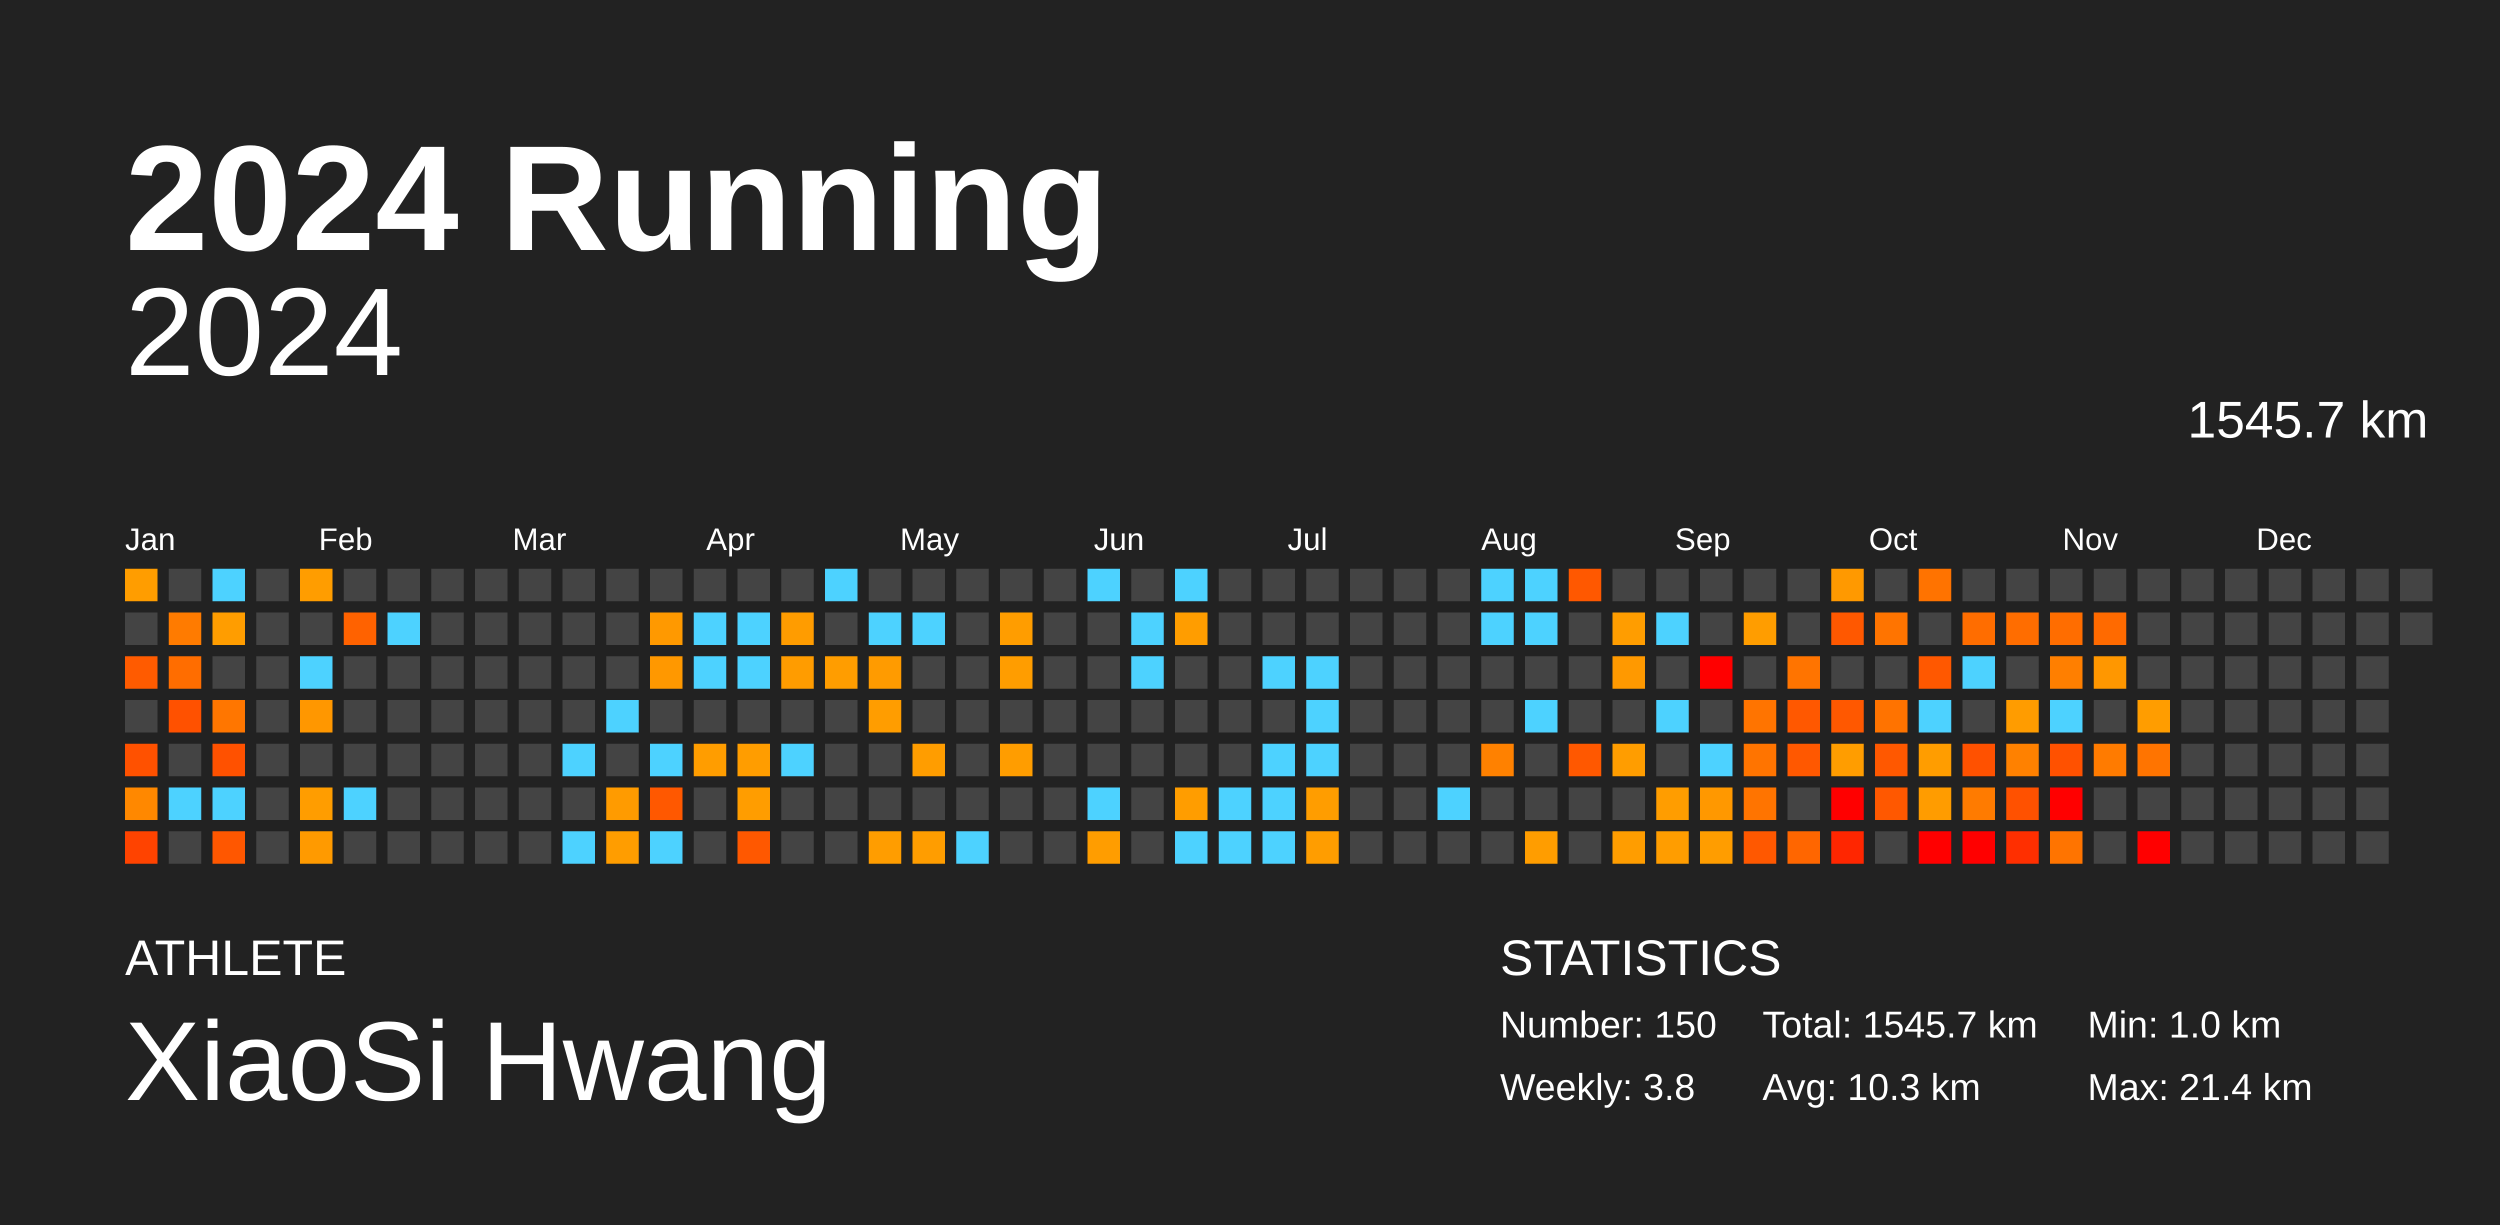
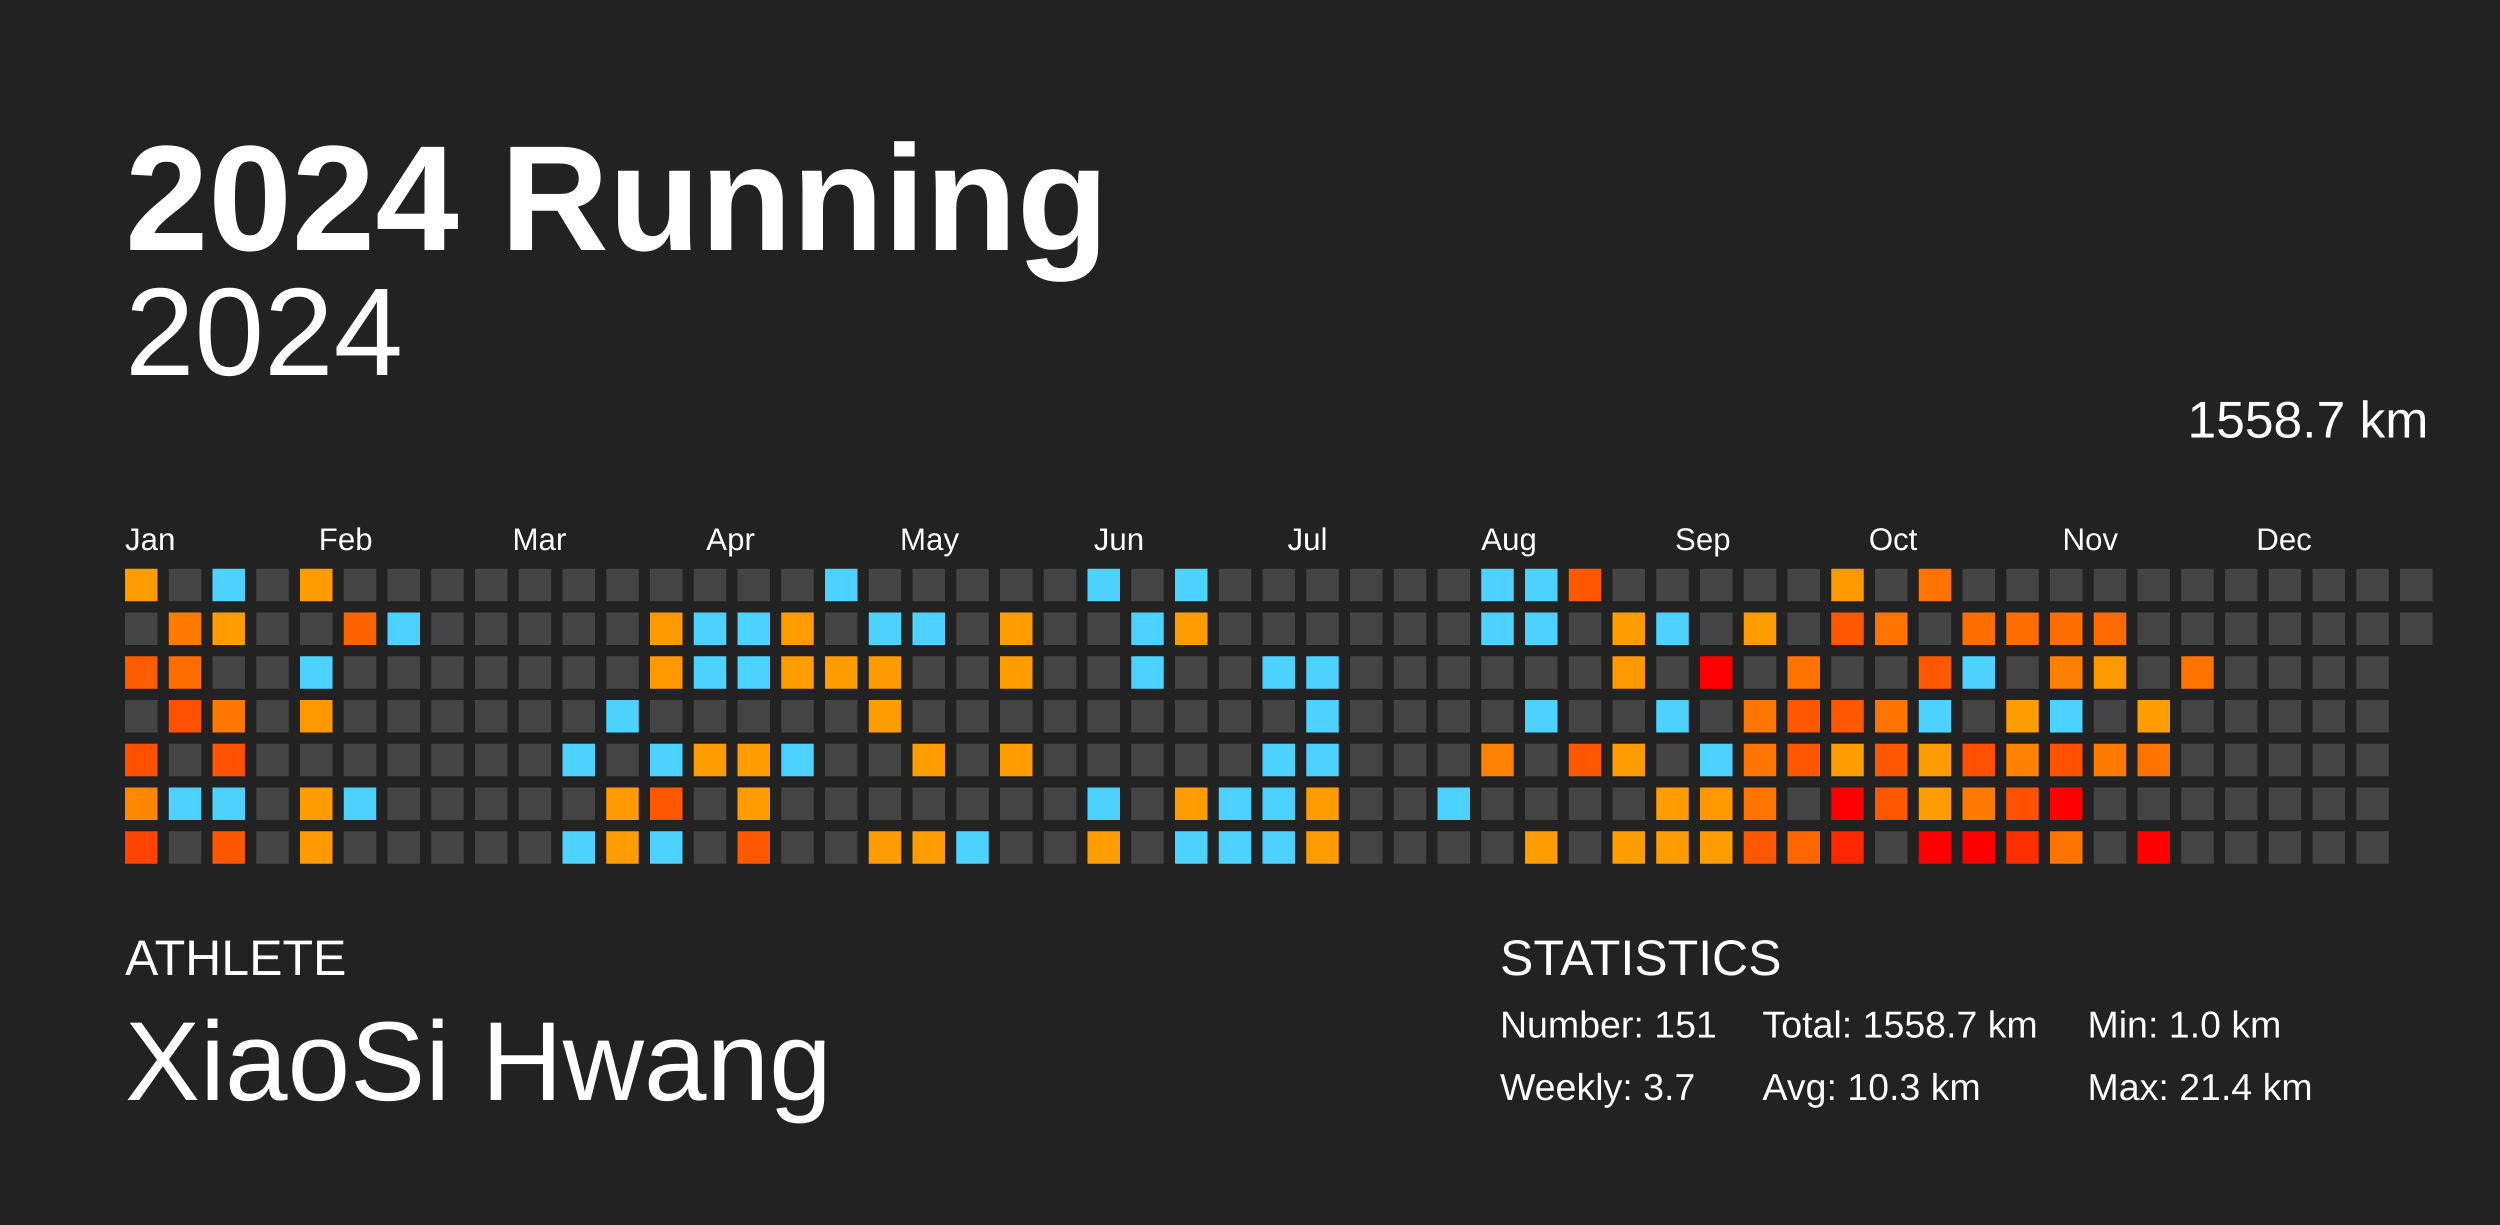
<svg xmlns="http://www.w3.org/2000/svg" baseProfile="full" height="98mm" version="1.1" viewBox="0,0,200,98" width="200mm">
  <defs />
  <rect fill="#222222" height="98" width="200" x="0" y="0" />
  <text fill="#FFFFFF" style="font-size:12px; font-family:Arial; font-weight:bold;" x="10" y="20">2024 Running</text>
  <text fill="#FFFFFF" style="font-size:4px; font-family:Arial" x="10" y="78">ATHLETE</text>
  <text fill="#FFFFFF" style="font-size:9px; font-family:Arial" x="10" y="88">XiaoSi Hwang</text>
  <text fill="#FFFFFF" style="font-size:4px; font-family:Arial" x="120" y="78">STATISTICS</text>
-   <text fill="#FFFFFF" style="font-size:3px; font-family:Arial" x="120" y="83">Number: 150</text>
-   <text fill="#FFFFFF" style="font-size:3px; font-family:Arial" x="120" y="88">Weekly: 3.8</text>
-   <text fill="#FFFFFF" style="font-size:3px; font-family:Arial" x="141" y="83">Total: 1545.7 km</text>
+   <text fill="#FFFFFF" style="font-size:3px; font-family:Arial" x="120" y="83">Number: 151</text>
+   <text fill="#FFFFFF" style="font-size:3px; font-family:Arial" x="120" y="88">Weekly: 3.7</text>
+   <text fill="#FFFFFF" style="font-size:3px; font-family:Arial" x="141" y="83">Total: 1558.7 km</text>
  <text fill="#FFFFFF" style="font-size:3px; font-family:Arial" x="141" y="88">Avg: 10.3 km</text>
  <text fill="#FFFFFF" style="font-size:3px; font-family:Arial" x="167" y="83">Min: 1.0 km</text>
  <text fill="#FFFFFF" style="font-size:3px; font-family:Arial" x="167" y="88">Max: 21.4 km</text>
  <text alignment-baseline="hanging" fill="#FFFFFF" style="font-size:10.0px; font-family:Arial;" x="10" y="30">2024</text>
-   <text alignment-baseline="hanging" fill="#FFFFFF" style="font-size:4.125px; font-family:Arial;" x="175" y="35">1545.7 km</text>
+   <text alignment-baseline="hanging" fill="#FFFFFF" style="font-size:4.125px; font-family:Arial;" x="175" y="35">1558.7 km</text>
  <text fill="#FFFFFF" style="font-size:2.5px; font-family:Arial" x="10.0" y="44">Jan</text>
  <text fill="#FFFFFF" style="font-size:2.5px; font-family:Arial" x="25.5" y="44">Feb</text>
  <text fill="#FFFFFF" style="font-size:2.5px; font-family:Arial" x="41.0" y="44">Mar</text>
  <text fill="#FFFFFF" style="font-size:2.5px; font-family:Arial" x="56.5" y="44">Apr</text>
  <text fill="#FFFFFF" style="font-size:2.5px; font-family:Arial" x="72.0" y="44">May</text>
  <text fill="#FFFFFF" style="font-size:2.5px; font-family:Arial" x="87.5" y="44">Jun</text>
  <text fill="#FFFFFF" style="font-size:2.5px; font-family:Arial" x="103.0" y="44">Jul</text>
  <text fill="#FFFFFF" style="font-size:2.5px; font-family:Arial" x="118.5" y="44">Aug</text>
  <text fill="#FFFFFF" style="font-size:2.5px; font-family:Arial" x="134.0" y="44">Sep</text>
  <text fill="#FFFFFF" style="font-size:2.5px; font-family:Arial" x="149.5" y="44">Oct</text>
  <text fill="#FFFFFF" style="font-size:2.5px; font-family:Arial" x="165.0" y="44">Nov</text>
  <text fill="#FFFFFF" style="font-size:2.5px; font-family:Arial" x="180.5" y="44">Dec</text>
  <rect fill="#ff9d00" height="2.6" width="2.6" x="10.0" y="45.5" />
  <rect fill="#444444" height="2.6" width="2.6" x="10.0" y="49.0" />
  <rect fill="#ff5b00" height="2.6" width="2.6" x="10.0" y="52.5" />
  <rect fill="#444444" height="2.6" width="2.6" x="10.0" y="56.0" />
  <rect fill="#ff5100" height="2.6" width="2.6" x="10.0" y="59.5" />
  <rect fill="#ff8800" height="2.6" width="2.6" x="10.0" y="63.0" />
  <rect fill="#ff4300" height="2.6" width="2.6" x="10.0" y="66.5" />
  <rect fill="#444444" height="2.6" width="2.6" x="13.5" y="45.5" />
  <rect fill="#ff7b00" height="2.6" width="2.6" x="13.5" y="49.0" />
  <rect fill="#ff6d00" height="2.6" width="2.6" x="13.5" y="52.5" />
  <rect fill="#ff5100" height="2.6" width="2.6" x="13.5" y="56.0" />
  <rect fill="#444444" height="2.6" width="2.6" x="13.5" y="59.5" />
  <rect fill="#4dd2ff" height="2.6" width="2.6" x="13.5" y="63.0" />
  <rect fill="#444444" height="2.6" width="2.6" x="13.5" y="66.5" />
  <rect fill="#4dd2ff" height="2.6" width="2.6" x="17.0" y="45.5" />
  <rect fill="#ff9d00" height="2.6" width="2.6" x="17.0" y="49.0" />
  <rect fill="#444444" height="2.6" width="2.6" x="17.0" y="52.5" />
  <rect fill="#ff7600" height="2.6" width="2.6" x="17.0" y="56.0" />
  <rect fill="#ff5100" height="2.6" width="2.6" x="17.0" y="59.5" />
  <rect fill="#4dd2ff" height="2.6" width="2.6" x="17.0" y="63.0" />
  <rect fill="#ff5700" height="2.6" width="2.6" x="17.0" y="66.5" />
  <rect fill="#444444" height="2.6" width="2.6" x="20.5" y="45.5" />
  <rect fill="#444444" height="2.6" width="2.6" x="20.5" y="49.0" />
  <rect fill="#444444" height="2.6" width="2.6" x="20.5" y="52.5" />
  <rect fill="#444444" height="2.6" width="2.6" x="20.5" y="56.0" />
  <rect fill="#444444" height="2.6" width="2.6" x="20.5" y="59.5" />
  <rect fill="#444444" height="2.6" width="2.6" x="20.5" y="63.0" />
  <rect fill="#444444" height="2.6" width="2.6" x="20.5" y="66.5" />
  <rect fill="#ff9d00" height="2.6" width="2.6" x="24.0" y="45.5" />
  <rect fill="#444444" height="2.6" width="2.6" x="24.0" y="49.0" />
  <rect fill="#4dd2ff" height="2.6" width="2.6" x="24.0" y="52.5" />
  <rect fill="#ff9700" height="2.6" width="2.6" x="24.0" y="56.0" />
  <rect fill="#444444" height="2.6" width="2.6" x="24.0" y="59.5" />
  <rect fill="#ff9d00" height="2.6" width="2.6" x="24.0" y="63.0" />
  <rect fill="#ff9a00" height="2.6" width="2.6" x="24.0" y="66.5" />
  <rect fill="#444444" height="2.6" width="2.6" x="27.5" y="45.5" />
  <rect fill="#ff6200" height="2.6" width="2.6" x="27.5" y="49.0" />
  <rect fill="#444444" height="2.6" width="2.6" x="27.5" y="52.5" />
  <rect fill="#444444" height="2.6" width="2.6" x="27.5" y="56.0" />
  <rect fill="#444444" height="2.6" width="2.6" x="27.5" y="59.5" />
  <rect fill="#4dd2ff" height="2.6" width="2.6" x="27.5" y="63.0" />
  <rect fill="#444444" height="2.6" width="2.6" x="27.5" y="66.5" />
  <rect fill="#444444" height="2.6" width="2.6" x="31.0" y="45.5" />
  <rect fill="#4dd2ff" height="2.6" width="2.6" x="31.0" y="49.0" />
  <rect fill="#444444" height="2.6" width="2.6" x="31.0" y="52.5" />
  <rect fill="#444444" height="2.6" width="2.6" x="31.0" y="56.0" />
  <rect fill="#444444" height="2.6" width="2.6" x="31.0" y="59.5" />
  <rect fill="#444444" height="2.6" width="2.6" x="31.0" y="63.0" />
  <rect fill="#444444" height="2.6" width="2.6" x="31.0" y="66.5" />
  <rect fill="#444444" height="2.6" width="2.6" x="34.5" y="45.5" />
  <rect fill="#444444" height="2.6" width="2.6" x="34.5" y="49.0" />
  <rect fill="#444444" height="2.6" width="2.6" x="34.5" y="52.5" />
  <rect fill="#444444" height="2.6" width="2.6" x="34.5" y="56.0" />
  <rect fill="#444444" height="2.6" width="2.6" x="34.5" y="59.5" />
  <rect fill="#444444" height="2.6" width="2.6" x="34.5" y="63.0" />
  <rect fill="#444444" height="2.6" width="2.6" x="34.5" y="66.5" />
  <rect fill="#444444" height="2.6" width="2.6" x="38.0" y="45.5" />
  <rect fill="#444444" height="2.6" width="2.6" x="38.0" y="49.0" />
  <rect fill="#444444" height="2.6" width="2.6" x="38.0" y="52.5" />
  <rect fill="#444444" height="2.6" width="2.6" x="38.0" y="56.0" />
  <rect fill="#444444" height="2.6" width="2.6" x="38.0" y="59.5" />
  <rect fill="#444444" height="2.6" width="2.6" x="38.0" y="63.0" />
  <rect fill="#444444" height="2.6" width="2.6" x="38.0" y="66.5" />
  <rect fill="#444444" height="2.6" width="2.6" x="41.5" y="45.5" />
  <rect fill="#444444" height="2.6" width="2.6" x="41.5" y="49.0" />
  <rect fill="#444444" height="2.6" width="2.6" x="41.5" y="52.5" />
  <rect fill="#444444" height="2.6" width="2.6" x="41.5" y="56.0" />
  <rect fill="#444444" height="2.6" width="2.6" x="41.5" y="59.5" />
  <rect fill="#444444" height="2.6" width="2.6" x="41.5" y="63.0" />
  <rect fill="#444444" height="2.6" width="2.6" x="41.5" y="66.5" />
  <rect fill="#444444" height="2.6" width="2.6" x="45.0" y="45.5" />
  <rect fill="#444444" height="2.6" width="2.6" x="45.0" y="49.0" />
  <rect fill="#444444" height="2.6" width="2.6" x="45.0" y="52.5" />
  <rect fill="#444444" height="2.6" width="2.6" x="45.0" y="56.0" />
  <rect fill="#4dd2ff" height="2.6" width="2.6" x="45.0" y="59.5" />
  <rect fill="#444444" height="2.6" width="2.6" x="45.0" y="63.0" />
  <rect fill="#4dd2ff" height="2.6" width="2.6" x="45.0" y="66.5" />
  <rect fill="#444444" height="2.6" width="2.6" x="48.5" y="45.5" />
  <rect fill="#444444" height="2.6" width="2.6" x="48.5" y="49.0" />
  <rect fill="#444444" height="2.6" width="2.6" x="48.5" y="52.5" />
  <rect fill="#4dd2ff" height="2.6" width="2.6" x="48.5" y="56.0" />
  <rect fill="#444444" height="2.6" width="2.6" x="48.5" y="59.5" />
  <rect fill="#ff9b00" height="2.6" width="2.6" x="48.5" y="63.0" />
  <rect fill="#ff9d00" height="2.6" width="2.6" x="48.5" y="66.5" />
  <rect fill="#444444" height="2.6" width="2.6" x="52.0" y="45.5" />
  <rect fill="#ff9900" height="2.6" width="2.6" x="52.0" y="49.0" />
  <rect fill="#ff9800" height="2.6" width="2.6" x="52.0" y="52.5" />
  <rect fill="#444444" height="2.6" width="2.6" x="52.0" y="56.0" />
  <rect fill="#4dd2ff" height="2.6" width="2.6" x="52.0" y="59.5" />
  <rect fill="#ff5800" height="2.6" width="2.6" x="52.0" y="63.0" />
  <rect fill="#4dd2ff" height="2.6" width="2.6" x="52.0" y="66.5" />
  <rect fill="#444444" height="2.6" width="2.6" x="55.5" y="45.5" />
  <rect fill="#4dd2ff" height="2.6" width="2.6" x="55.5" y="49.0" />
  <rect fill="#4dd2ff" height="2.6" width="2.6" x="55.5" y="52.5" />
  <rect fill="#444444" height="2.6" width="2.6" x="55.5" y="56.0" />
  <rect fill="#ff9d00" height="2.6" width="2.6" x="55.5" y="59.5" />
  <rect fill="#444444" height="2.6" width="2.6" x="55.5" y="63.0" />
  <rect fill="#444444" height="2.6" width="2.6" x="55.5" y="66.5" />
  <rect fill="#444444" height="2.6" width="2.6" x="59.0" y="45.5" />
  <rect fill="#4dd2ff" height="2.6" width="2.6" x="59.0" y="49.0" />
  <rect fill="#4dd2ff" height="2.6" width="2.6" x="59.0" y="52.5" />
  <rect fill="#444444" height="2.6" width="2.6" x="59.0" y="56.0" />
  <rect fill="#ff9d00" height="2.6" width="2.6" x="59.0" y="59.5" />
  <rect fill="#ff9d00" height="2.6" width="2.6" x="59.0" y="63.0" />
  <rect fill="#ff5800" height="2.6" width="2.6" x="59.0" y="66.5" />
  <rect fill="#444444" height="2.6" width="2.6" x="62.5" y="45.5" />
  <rect fill="#ff9c00" height="2.6" width="2.6" x="62.5" y="49.0" />
  <rect fill="#ff9c00" height="2.6" width="2.6" x="62.5" y="52.5" />
  <rect fill="#444444" height="2.6" width="2.6" x="62.5" y="56.0" />
  <rect fill="#4dd2ff" height="2.6" width="2.6" x="62.5" y="59.5" />
  <rect fill="#444444" height="2.6" width="2.6" x="62.5" y="63.0" />
  <rect fill="#444444" height="2.6" width="2.6" x="62.5" y="66.5" />
  <rect fill="#4dd2ff" height="2.6" width="2.6" x="66.0" y="45.5" />
  <rect fill="#444444" height="2.6" width="2.6" x="66.0" y="49.0" />
  <rect fill="#ff9d00" height="2.6" width="2.6" x="66.0" y="52.5" />
  <rect fill="#444444" height="2.6" width="2.6" x="66.0" y="56.0" />
  <rect fill="#444444" height="2.6" width="2.6" x="66.0" y="59.5" />
  <rect fill="#444444" height="2.6" width="2.6" x="66.0" y="63.0" />
  <rect fill="#444444" height="2.6" width="2.6" x="66.0" y="66.5" />
  <rect fill="#444444" height="2.6" width="2.6" x="69.5" y="45.5" />
  <rect fill="#4dd2ff" height="2.6" width="2.6" x="69.5" y="49.0" />
  <rect fill="#ff9b00" height="2.6" width="2.6" x="69.5" y="52.5" />
  <rect fill="#ff9d00" height="2.6" width="2.6" x="69.5" y="56.0" />
  <rect fill="#444444" height="2.6" width="2.6" x="69.5" y="59.5" />
  <rect fill="#444444" height="2.6" width="2.6" x="69.5" y="63.0" />
  <rect fill="#ff9d00" height="2.6" width="2.6" x="69.5" y="66.5" />
  <rect fill="#444444" height="2.6" width="2.6" x="73.0" y="45.5" />
  <rect fill="#4dd2ff" height="2.6" width="2.6" x="73.0" y="49.0" />
  <rect fill="#444444" height="2.6" width="2.6" x="73.0" y="52.5" />
  <rect fill="#444444" height="2.6" width="2.6" x="73.0" y="56.0" />
  <rect fill="#ff9d00" height="2.6" width="2.6" x="73.0" y="59.5" />
  <rect fill="#444444" height="2.6" width="2.6" x="73.0" y="63.0" />
  <rect fill="#ff9d00" height="2.6" width="2.6" x="73.0" y="66.5" />
  <rect fill="#444444" height="2.6" width="2.6" x="76.5" y="45.5" />
  <rect fill="#444444" height="2.6" width="2.6" x="76.5" y="49.0" />
  <rect fill="#444444" height="2.6" width="2.6" x="76.5" y="52.5" />
  <rect fill="#444444" height="2.6" width="2.6" x="76.5" y="56.0" />
  <rect fill="#444444" height="2.6" width="2.6" x="76.5" y="59.5" />
  <rect fill="#444444" height="2.6" width="2.6" x="76.5" y="63.0" />
  <rect fill="#4dd2ff" height="2.6" width="2.6" x="76.5" y="66.5" />
  <rect fill="#444444" height="2.6" width="2.6" x="80.0" y="45.5" />
  <rect fill="#ff9d00" height="2.6" width="2.6" x="80.0" y="49.0" />
  <rect fill="#ff9d00" height="2.6" width="2.6" x="80.0" y="52.5" />
  <rect fill="#444444" height="2.6" width="2.6" x="80.0" y="56.0" />
  <rect fill="#ff9d00" height="2.6" width="2.6" x="80.0" y="59.5" />
  <rect fill="#444444" height="2.6" width="2.6" x="80.0" y="63.0" />
  <rect fill="#444444" height="2.6" width="2.6" x="80.0" y="66.5" />
  <rect fill="#444444" height="2.6" width="2.6" x="83.5" y="45.5" />
  <rect fill="#444444" height="2.6" width="2.6" x="83.5" y="49.0" />
  <rect fill="#444444" height="2.6" width="2.6" x="83.5" y="52.5" />
  <rect fill="#444444" height="2.6" width="2.6" x="83.5" y="56.0" />
  <rect fill="#444444" height="2.6" width="2.6" x="83.5" y="59.5" />
  <rect fill="#444444" height="2.6" width="2.6" x="83.5" y="63.0" />
  <rect fill="#444444" height="2.6" width="2.6" x="83.5" y="66.5" />
  <rect fill="#4dd2ff" height="2.6" width="2.6" x="87.0" y="45.5" />
  <rect fill="#444444" height="2.6" width="2.6" x="87.0" y="49.0" />
  <rect fill="#444444" height="2.6" width="2.6" x="87.0" y="52.5" />
  <rect fill="#444444" height="2.6" width="2.6" x="87.0" y="56.0" />
  <rect fill="#444444" height="2.6" width="2.6" x="87.0" y="59.5" />
  <rect fill="#4dd2ff" height="2.6" width="2.6" x="87.0" y="63.0" />
  <rect fill="#ff9d00" height="2.6" width="2.6" x="87.0" y="66.5" />
  <rect fill="#444444" height="2.6" width="2.6" x="90.5" y="45.5" />
  <rect fill="#4dd2ff" height="2.6" width="2.6" x="90.5" y="49.0" />
  <rect fill="#4dd2ff" height="2.6" width="2.6" x="90.5" y="52.5" />
  <rect fill="#444444" height="2.6" width="2.6" x="90.5" y="56.0" />
  <rect fill="#444444" height="2.6" width="2.6" x="90.5" y="59.5" />
  <rect fill="#444444" height="2.6" width="2.6" x="90.5" y="63.0" />
  <rect fill="#444444" height="2.6" width="2.6" x="90.5" y="66.5" />
  <rect fill="#4dd2ff" height="2.6" width="2.6" x="94.0" y="45.5" />
  <rect fill="#ff9d00" height="2.6" width="2.6" x="94.0" y="49.0" />
  <rect fill="#444444" height="2.6" width="2.6" x="94.0" y="52.5" />
  <rect fill="#444444" height="2.6" width="2.6" x="94.0" y="56.0" />
  <rect fill="#444444" height="2.6" width="2.6" x="94.0" y="59.5" />
  <rect fill="#ff9d00" height="2.6" width="2.6" x="94.0" y="63.0" />
  <rect fill="#4dd2ff" height="2.6" width="2.6" x="94.0" y="66.5" />
  <rect fill="#444444" height="2.6" width="2.6" x="97.5" y="45.5" />
  <rect fill="#444444" height="2.6" width="2.6" x="97.5" y="49.0" />
  <rect fill="#444444" height="2.6" width="2.6" x="97.5" y="52.5" />
  <rect fill="#444444" height="2.6" width="2.6" x="97.5" y="56.0" />
  <rect fill="#444444" height="2.6" width="2.6" x="97.5" y="59.5" />
  <rect fill="#4dd2ff" height="2.6" width="2.6" x="97.5" y="63.0" />
  <rect fill="#4dd2ff" height="2.6" width="2.6" x="97.5" y="66.5" />
  <rect fill="#444444" height="2.6" width="2.6" x="101.0" y="45.5" />
  <rect fill="#444444" height="2.6" width="2.6" x="101.0" y="49.0" />
  <rect fill="#4dd2ff" height="2.6" width="2.6" x="101.0" y="52.5" />
  <rect fill="#444444" height="2.6" width="2.6" x="101.0" y="56.0" />
  <rect fill="#4dd2ff" height="2.6" width="2.6" x="101.0" y="59.5" />
  <rect fill="#4dd2ff" height="2.6" width="2.6" x="101.0" y="63.0" />
  <rect fill="#4dd2ff" height="2.6" width="2.6" x="101.0" y="66.5" />
  <rect fill="#444444" height="2.6" width="2.6" x="104.5" y="45.5" />
  <rect fill="#444444" height="2.6" width="2.6" x="104.5" y="49.0" />
  <rect fill="#4dd2ff" height="2.6" width="2.6" x="104.5" y="52.5" />
  <rect fill="#4dd2ff" height="2.6" width="2.6" x="104.5" y="56.0" />
  <rect fill="#4dd2ff" height="2.6" width="2.6" x="104.5" y="59.5" />
  <rect fill="#ff9d00" height="2.6" width="2.6" x="104.5" y="63.0" />
  <rect fill="#ff9d00" height="2.6" width="2.6" x="104.5" y="66.5" />
  <rect fill="#444444" height="2.6" width="2.6" x="108.0" y="45.5" />
  <rect fill="#444444" height="2.6" width="2.6" x="108.0" y="49.0" />
  <rect fill="#444444" height="2.6" width="2.6" x="108.0" y="52.5" />
  <rect fill="#444444" height="2.6" width="2.6" x="108.0" y="56.0" />
  <rect fill="#444444" height="2.6" width="2.6" x="108.0" y="59.5" />
  <rect fill="#444444" height="2.6" width="2.6" x="108.0" y="63.0" />
  <rect fill="#444444" height="2.6" width="2.6" x="108.0" y="66.5" />
  <rect fill="#444444" height="2.6" width="2.6" x="111.5" y="45.5" />
  <rect fill="#444444" height="2.6" width="2.6" x="111.5" y="49.0" />
  <rect fill="#444444" height="2.6" width="2.6" x="111.5" y="52.5" />
  <rect fill="#444444" height="2.6" width="2.6" x="111.5" y="56.0" />
  <rect fill="#444444" height="2.6" width="2.6" x="111.5" y="59.5" />
  <rect fill="#444444" height="2.6" width="2.6" x="111.5" y="63.0" />
  <rect fill="#444444" height="2.6" width="2.6" x="111.5" y="66.5" />
  <rect fill="#444444" height="2.6" width="2.6" x="115.0" y="45.5" />
  <rect fill="#444444" height="2.6" width="2.6" x="115.0" y="49.0" />
  <rect fill="#444444" height="2.6" width="2.6" x="115.0" y="52.5" />
  <rect fill="#444444" height="2.6" width="2.6" x="115.0" y="56.0" />
  <rect fill="#444444" height="2.6" width="2.6" x="115.0" y="59.5" />
  <rect fill="#4dd2ff" height="2.6" width="2.6" x="115.0" y="63.0" />
  <rect fill="#444444" height="2.6" width="2.6" x="115.0" y="66.5" />
  <rect fill="#4dd2ff" height="2.6" width="2.6" x="118.5" y="45.5" />
  <rect fill="#4dd2ff" height="2.6" width="2.6" x="118.5" y="49.0" />
  <rect fill="#444444" height="2.6" width="2.6" x="118.5" y="52.5" />
  <rect fill="#444444" height="2.6" width="2.6" x="118.5" y="56.0" />
  <rect fill="#ff8100" height="2.6" width="2.6" x="118.5" y="59.5" />
  <rect fill="#444444" height="2.6" width="2.6" x="118.5" y="63.0" />
  <rect fill="#444444" height="2.6" width="2.6" x="118.5" y="66.5" />
  <rect fill="#4dd2ff" height="2.6" width="2.6" x="122.0" y="45.5" />
  <rect fill="#4dd2ff" height="2.6" width="2.6" x="122.0" y="49.0" />
  <rect fill="#444444" height="2.6" width="2.6" x="122.0" y="52.5" />
  <rect fill="#4dd2ff" height="2.6" width="2.6" x="122.0" y="56.0" />
  <rect fill="#444444" height="2.6" width="2.6" x="122.0" y="59.5" />
  <rect fill="#444444" height="2.6" width="2.6" x="122.0" y="63.0" />
  <rect fill="#ff9d00" height="2.6" width="2.6" x="122.0" y="66.5" />
  <rect fill="#ff5800" height="2.6" width="2.6" x="125.5" y="45.5" />
  <rect fill="#444444" height="2.6" width="2.6" x="125.5" y="49.0" />
  <rect fill="#444444" height="2.6" width="2.6" x="125.5" y="52.5" />
  <rect fill="#444444" height="2.6" width="2.6" x="125.5" y="56.0" />
  <rect fill="#ff5800" height="2.6" width="2.6" x="125.5" y="59.5" />
  <rect fill="#444444" height="2.6" width="2.6" x="125.5" y="63.0" />
  <rect fill="#444444" height="2.6" width="2.6" x="125.5" y="66.5" />
  <rect fill="#444444" height="2.6" width="2.6" x="129.0" y="45.5" />
  <rect fill="#ff9d00" height="2.6" width="2.6" x="129.0" y="49.0" />
  <rect fill="#ff9900" height="2.6" width="2.6" x="129.0" y="52.5" />
  <rect fill="#444444" height="2.6" width="2.6" x="129.0" y="56.0" />
  <rect fill="#ff9d00" height="2.6" width="2.6" x="129.0" y="59.5" />
  <rect fill="#444444" height="2.6" width="2.6" x="129.0" y="63.0" />
  <rect fill="#ff9d00" height="2.6" width="2.6" x="129.0" y="66.5" />
  <rect fill="#444444" height="2.6" width="2.6" x="132.5" y="45.5" />
  <rect fill="#4dd2ff" height="2.6" width="2.6" x="132.5" y="49.0" />
  <rect fill="#444444" height="2.6" width="2.6" x="132.5" y="52.5" />
  <rect fill="#4dd2ff" height="2.6" width="2.6" x="132.5" y="56.0" />
  <rect fill="#444444" height="2.6" width="2.6" x="132.5" y="59.5" />
  <rect fill="#ff9d00" height="2.6" width="2.6" x="132.5" y="63.0" />
  <rect fill="#ff9d00" height="2.6" width="2.6" x="132.5" y="66.5" />
  <rect fill="#444444" height="2.6" width="2.6" x="136.0" y="45.5" />
  <rect fill="#444444" height="2.6" width="2.6" x="136.0" y="49.0" />
  <rect fill="red" height="2.6" width="2.6" x="136.0" y="52.5" />
  <rect fill="#444444" height="2.6" width="2.6" x="136.0" y="56.0" />
  <rect fill="#4dd2ff" height="2.6" width="2.6" x="136.0" y="59.5" />
  <rect fill="#ff9800" height="2.6" width="2.6" x="136.0" y="63.0" />
  <rect fill="#ff9d00" height="2.6" width="2.6" x="136.0" y="66.5" />
  <rect fill="#444444" height="2.6" width="2.6" x="139.5" y="45.5" />
  <rect fill="#ff9d00" height="2.6" width="2.6" x="139.5" y="49.0" />
  <rect fill="#444444" height="2.6" width="2.6" x="139.5" y="52.5" />
  <rect fill="#ff7400" height="2.6" width="2.6" x="139.5" y="56.0" />
  <rect fill="#ff7400" height="2.6" width="2.6" x="139.5" y="59.5" />
  <rect fill="#ff7400" height="2.6" width="2.6" x="139.5" y="63.0" />
  <rect fill="#ff5800" height="2.6" width="2.6" x="139.5" y="66.5" />
  <rect fill="#444444" height="2.6" width="2.6" x="143.0" y="45.5" />
  <rect fill="#444444" height="2.6" width="2.6" x="143.0" y="49.0" />
  <rect fill="#ff7400" height="2.6" width="2.6" x="143.0" y="52.5" />
  <rect fill="#ff5800" height="2.6" width="2.6" x="143.0" y="56.0" />
  <rect fill="#ff5800" height="2.6" width="2.6" x="143.0" y="59.5" />
  <rect fill="#444444" height="2.6" width="2.6" x="143.0" y="63.0" />
  <rect fill="#ff6600" height="2.6" width="2.6" x="143.0" y="66.5" />
  <rect fill="#ff9900" height="2.6" width="2.6" x="146.5" y="45.5" />
  <rect fill="#ff5800" height="2.6" width="2.6" x="146.5" y="49.0" />
  <rect fill="#444444" height="2.6" width="2.6" x="146.5" y="52.5" />
  <rect fill="#ff5800" height="2.6" width="2.6" x="146.5" y="56.0" />
  <rect fill="#ff9d00" height="2.6" width="2.6" x="146.5" y="59.5" />
  <rect fill="red" height="2.6" width="2.6" x="146.5" y="63.0" />
  <rect fill="#ff2600" height="2.6" width="2.6" x="146.5" y="66.5" />
  <rect fill="#444444" height="2.6" width="2.6" x="150.0" y="45.5" />
  <rect fill="#ff7400" height="2.6" width="2.6" x="150.0" y="49.0" />
  <rect fill="#444444" height="2.6" width="2.6" x="150.0" y="52.5" />
  <rect fill="#ff7300" height="2.6" width="2.6" x="150.0" y="56.0" />
  <rect fill="#ff5800" height="2.6" width="2.6" x="150.0" y="59.5" />
  <rect fill="#ff5800" height="2.6" width="2.6" x="150.0" y="63.0" />
  <rect fill="#444444" height="2.6" width="2.6" x="150.0" y="66.5" />
  <rect fill="#ff7300" height="2.6" width="2.6" x="153.5" y="45.5" />
  <rect fill="#444444" height="2.6" width="2.6" x="153.5" y="49.0" />
  <rect fill="#ff5800" height="2.6" width="2.6" x="153.5" y="52.5" />
  <rect fill="#4dd2ff" height="2.6" width="2.6" x="153.5" y="56.0" />
  <rect fill="#ff9d00" height="2.6" width="2.6" x="153.5" y="59.5" />
  <rect fill="#ff9c00" height="2.6" width="2.6" x="153.5" y="63.0" />
  <rect fill="red" height="2.6" width="2.6" x="153.5" y="66.5" />
  <rect fill="#444444" height="2.6" width="2.6" x="157.0" y="45.5" />
  <rect fill="#ff6d00" height="2.6" width="2.6" x="157.0" y="49.0" />
  <rect fill="#4dd2ff" height="2.6" width="2.6" x="157.0" y="52.5" />
  <rect fill="#444444" height="2.6" width="2.6" x="157.0" y="56.0" />
  <rect fill="#ff5100" height="2.6" width="2.6" x="157.0" y="59.5" />
  <rect fill="#ff7b00" height="2.6" width="2.6" x="157.0" y="63.0" />
  <rect fill="red" height="2.6" width="2.6" x="157.0" y="66.5" />
  <rect fill="#444444" height="2.6" width="2.6" x="160.5" y="45.5" />
  <rect fill="#ff6d00" height="2.6" width="2.6" x="160.5" y="49.0" />
  <rect fill="#444444" height="2.6" width="2.6" x="160.5" y="52.5" />
  <rect fill="#ff9c00" height="2.6" width="2.6" x="160.5" y="56.0" />
  <rect fill="#ff8100" height="2.6" width="2.6" x="160.5" y="59.5" />
  <rect fill="#ff5100" height="2.6" width="2.6" x="160.5" y="63.0" />
  <rect fill="#ff2f00" height="2.6" width="2.6" x="160.5" y="66.5" />
  <rect fill="#444444" height="2.6" width="2.6" x="164.0" y="45.5" />
  <rect fill="#ff6d00" height="2.6" width="2.6" x="164.0" y="49.0" />
  <rect fill="#ff7f00" height="2.6" width="2.6" x="164.0" y="52.5" />
  <rect fill="#4dd2ff" height="2.6" width="2.6" x="164.0" y="56.0" />
  <rect fill="#ff5100" height="2.6" width="2.6" x="164.0" y="59.5" />
  <rect fill="red" height="2.6" width="2.6" x="164.0" y="63.0" />
  <rect fill="#ff7400" height="2.6" width="2.6" x="164.0" y="66.5" />
  <rect fill="#444444" height="2.6" width="2.6" x="167.5" y="45.5" />
  <rect fill="#ff6a00" height="2.6" width="2.6" x="167.5" y="49.0" />
  <rect fill="#ff9700" height="2.6" width="2.6" x="167.5" y="52.5" />
  <rect fill="#444444" height="2.6" width="2.6" x="167.5" y="56.0" />
  <rect fill="#ff7b00" height="2.6" width="2.6" x="167.5" y="59.5" />
  <rect fill="#444444" height="2.6" width="2.6" x="167.5" y="63.0" />
  <rect fill="#444444" height="2.6" width="2.6" x="167.5" y="66.5" />
  <rect fill="#444444" height="2.6" width="2.6" x="171.0" y="45.5" />
  <rect fill="#444444" height="2.6" width="2.6" x="171.0" y="49.0" />
  <rect fill="#444444" height="2.6" width="2.6" x="171.0" y="52.5" />
  <rect fill="#ff9d00" height="2.6" width="2.6" x="171.0" y="56.0" />
  <rect fill="#ff7400" height="2.6" width="2.6" x="171.0" y="59.5" />
  <rect fill="#444444" height="2.6" width="2.6" x="171.0" y="63.0" />
  <rect fill="red" height="2.6" width="2.6" x="171.0" y="66.5" />
  <rect fill="#444444" height="2.6" width="2.6" x="174.5" y="45.5" />
  <rect fill="#444444" height="2.6" width="2.6" x="174.5" y="49.0" />
-   <rect fill="#444444" height="2.6" width="2.6" x="174.5" y="52.5" />
+   <rect fill="#ff7400" height="2.6" width="2.6" x="174.5" y="52.5" />
  <rect fill="#444444" height="2.6" width="2.6" x="174.5" y="56.0" />
  <rect fill="#444444" height="2.6" width="2.6" x="174.5" y="59.5" />
  <rect fill="#444444" height="2.6" width="2.6" x="174.5" y="63.0" />
  <rect fill="#444444" height="2.6" width="2.6" x="174.5" y="66.5" />
  <rect fill="#444444" height="2.6" width="2.6" x="178.0" y="45.5" />
  <rect fill="#444444" height="2.6" width="2.6" x="178.0" y="49.0" />
  <rect fill="#444444" height="2.6" width="2.6" x="178.0" y="52.5" />
  <rect fill="#444444" height="2.6" width="2.6" x="178.0" y="56.0" />
  <rect fill="#444444" height="2.6" width="2.6" x="178.0" y="59.5" />
  <rect fill="#444444" height="2.6" width="2.6" x="178.0" y="63.0" />
  <rect fill="#444444" height="2.6" width="2.6" x="178.0" y="66.5" />
  <rect fill="#444444" height="2.6" width="2.6" x="181.5" y="45.5" />
  <rect fill="#444444" height="2.6" width="2.6" x="181.5" y="49.0" />
  <rect fill="#444444" height="2.6" width="2.6" x="181.5" y="52.5" />
  <rect fill="#444444" height="2.6" width="2.6" x="181.5" y="56.0" />
  <rect fill="#444444" height="2.6" width="2.6" x="181.5" y="59.5" />
  <rect fill="#444444" height="2.6" width="2.6" x="181.5" y="63.0" />
  <rect fill="#444444" height="2.6" width="2.6" x="181.5" y="66.5" />
  <rect fill="#444444" height="2.6" width="2.6" x="185.0" y="45.5" />
  <rect fill="#444444" height="2.6" width="2.6" x="185.0" y="49.0" />
  <rect fill="#444444" height="2.6" width="2.6" x="185.0" y="52.5" />
  <rect fill="#444444" height="2.6" width="2.6" x="185.0" y="56.0" />
  <rect fill="#444444" height="2.6" width="2.6" x="185.0" y="59.5" />
  <rect fill="#444444" height="2.6" width="2.6" x="185.0" y="63.0" />
  <rect fill="#444444" height="2.6" width="2.6" x="185.0" y="66.5" />
  <rect fill="#444444" height="2.6" width="2.6" x="188.5" y="45.5" />
  <rect fill="#444444" height="2.6" width="2.6" x="188.5" y="49.0" />
  <rect fill="#444444" height="2.6" width="2.6" x="188.5" y="52.5" />
  <rect fill="#444444" height="2.6" width="2.6" x="188.5" y="56.0" />
  <rect fill="#444444" height="2.6" width="2.6" x="188.5" y="59.5" />
  <rect fill="#444444" height="2.6" width="2.6" x="188.5" y="63.0" />
  <rect fill="#444444" height="2.6" width="2.6" x="188.5" y="66.5" />
  <rect fill="#444444" height="2.6" width="2.6" x="192.0" y="45.5" />
  <rect fill="#444444" height="2.6" width="2.6" x="192.0" y="49.0" />
</svg>
